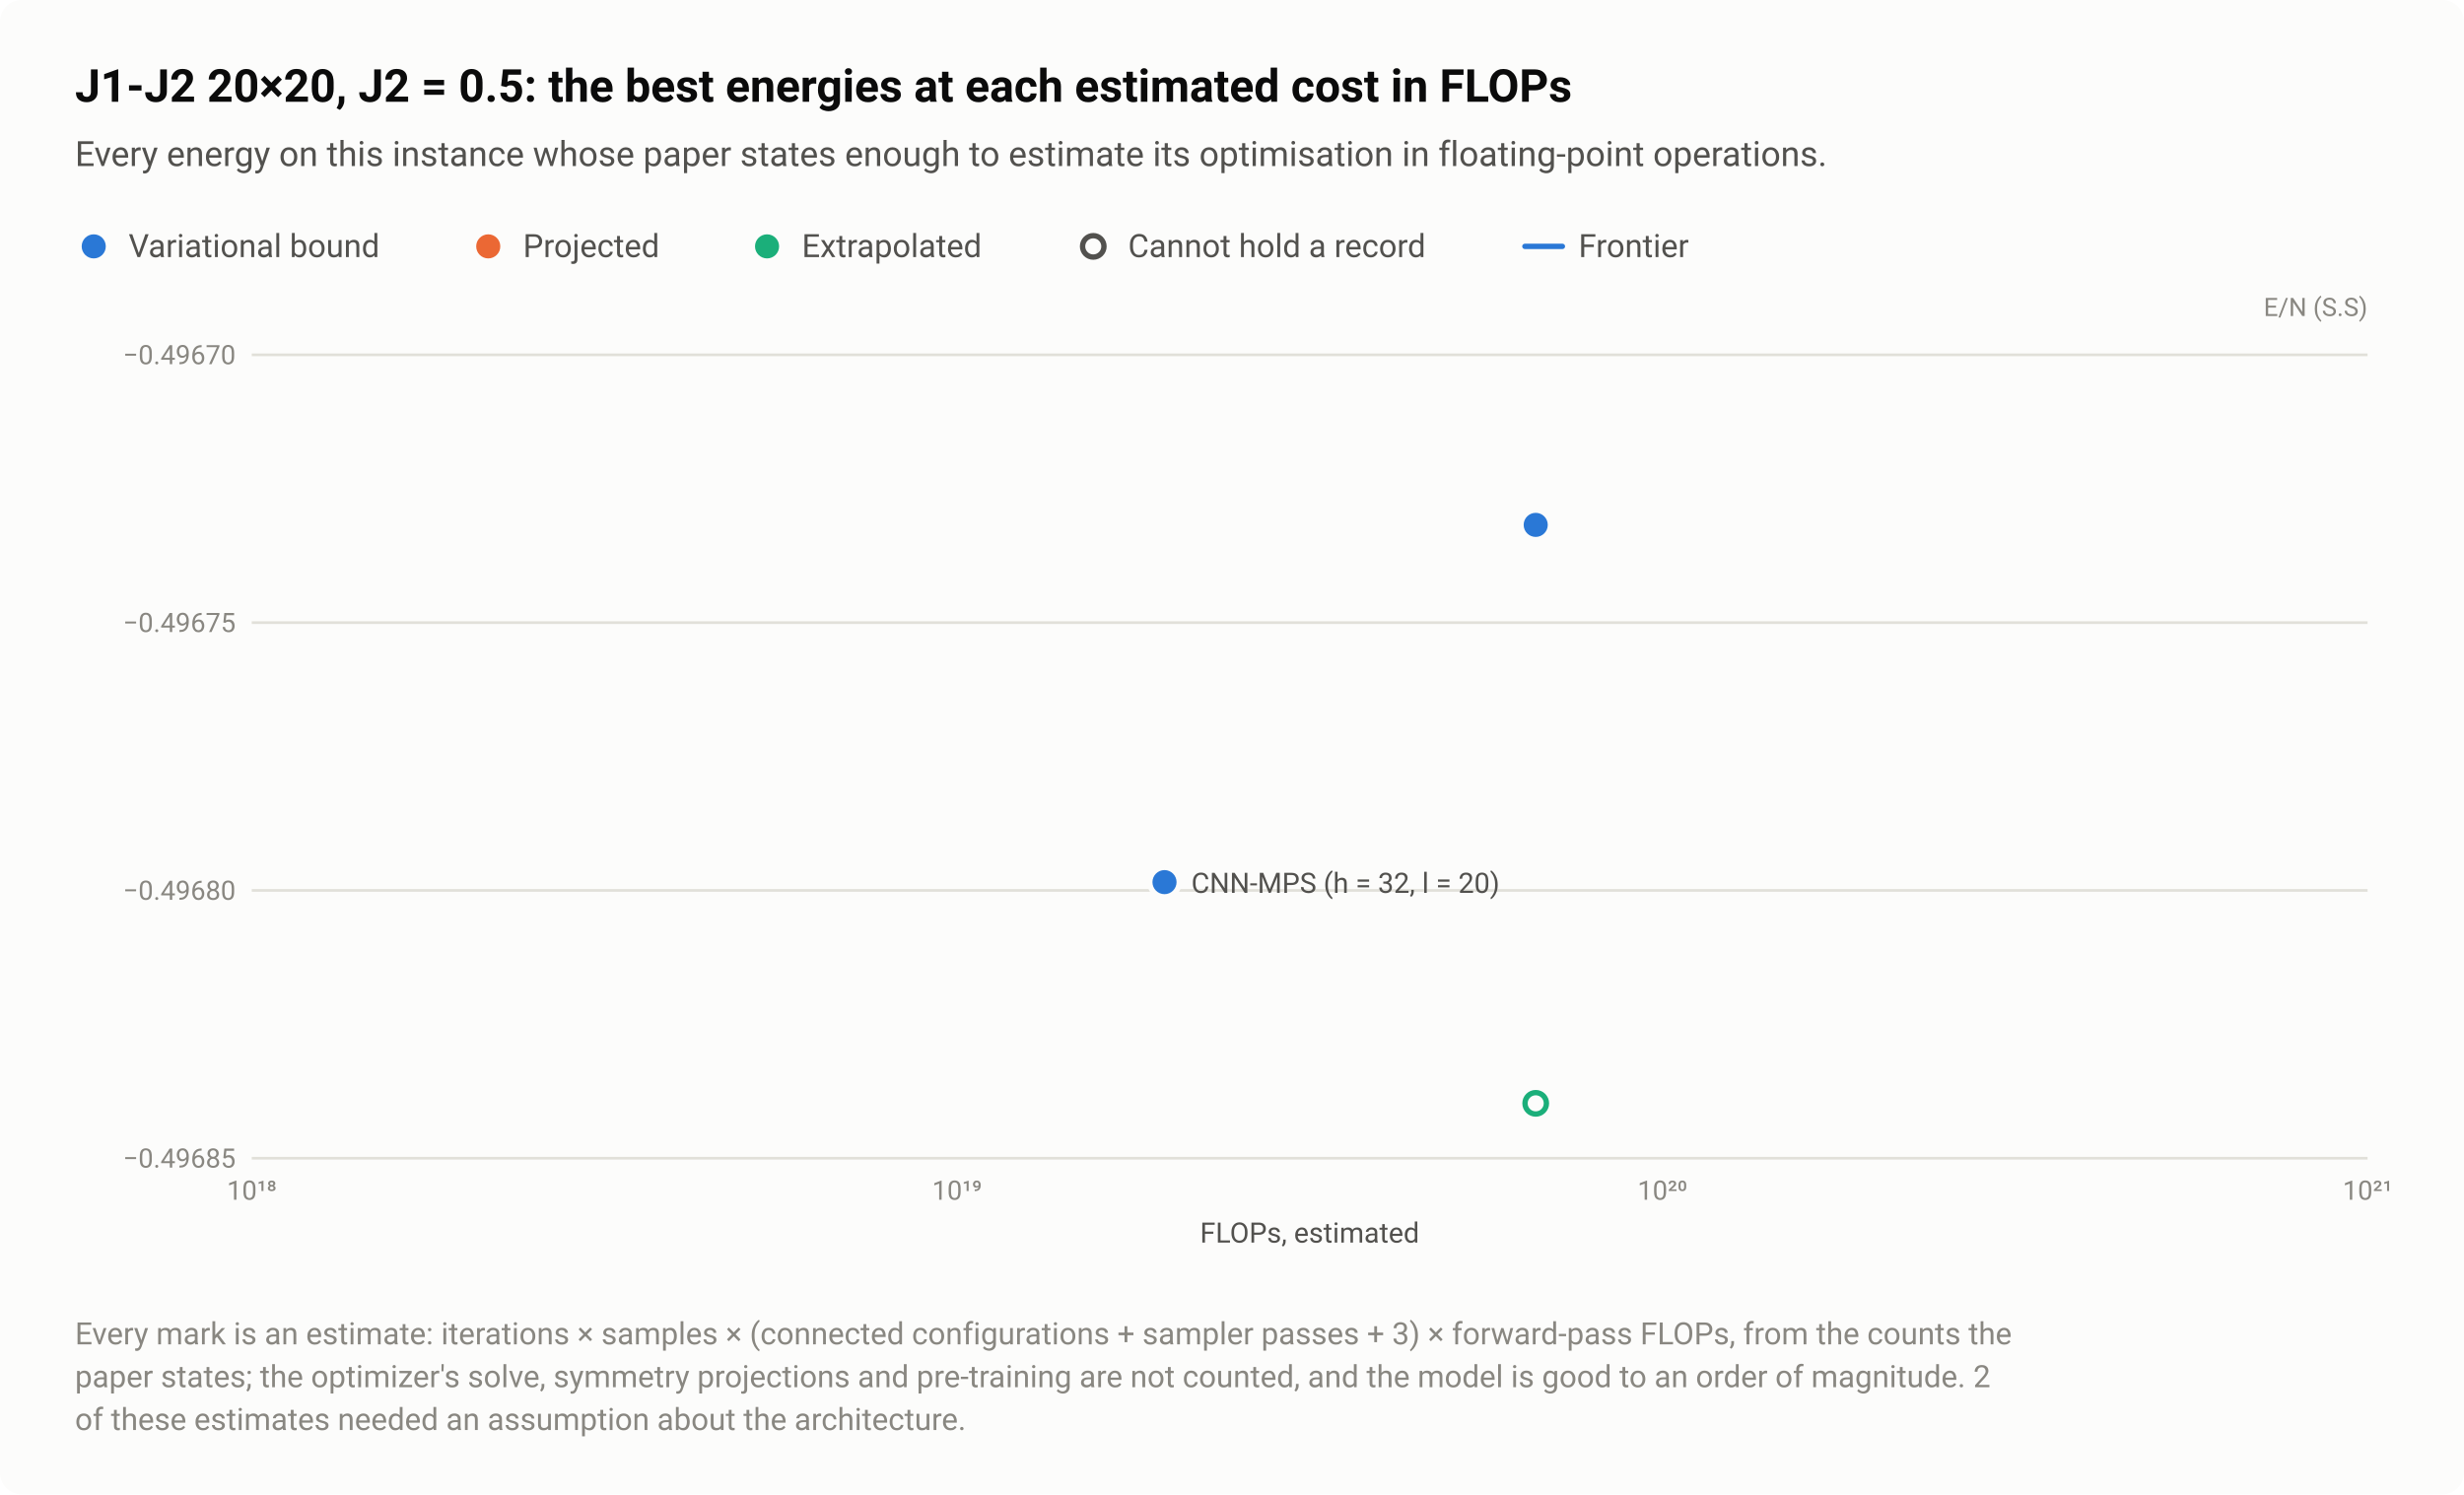
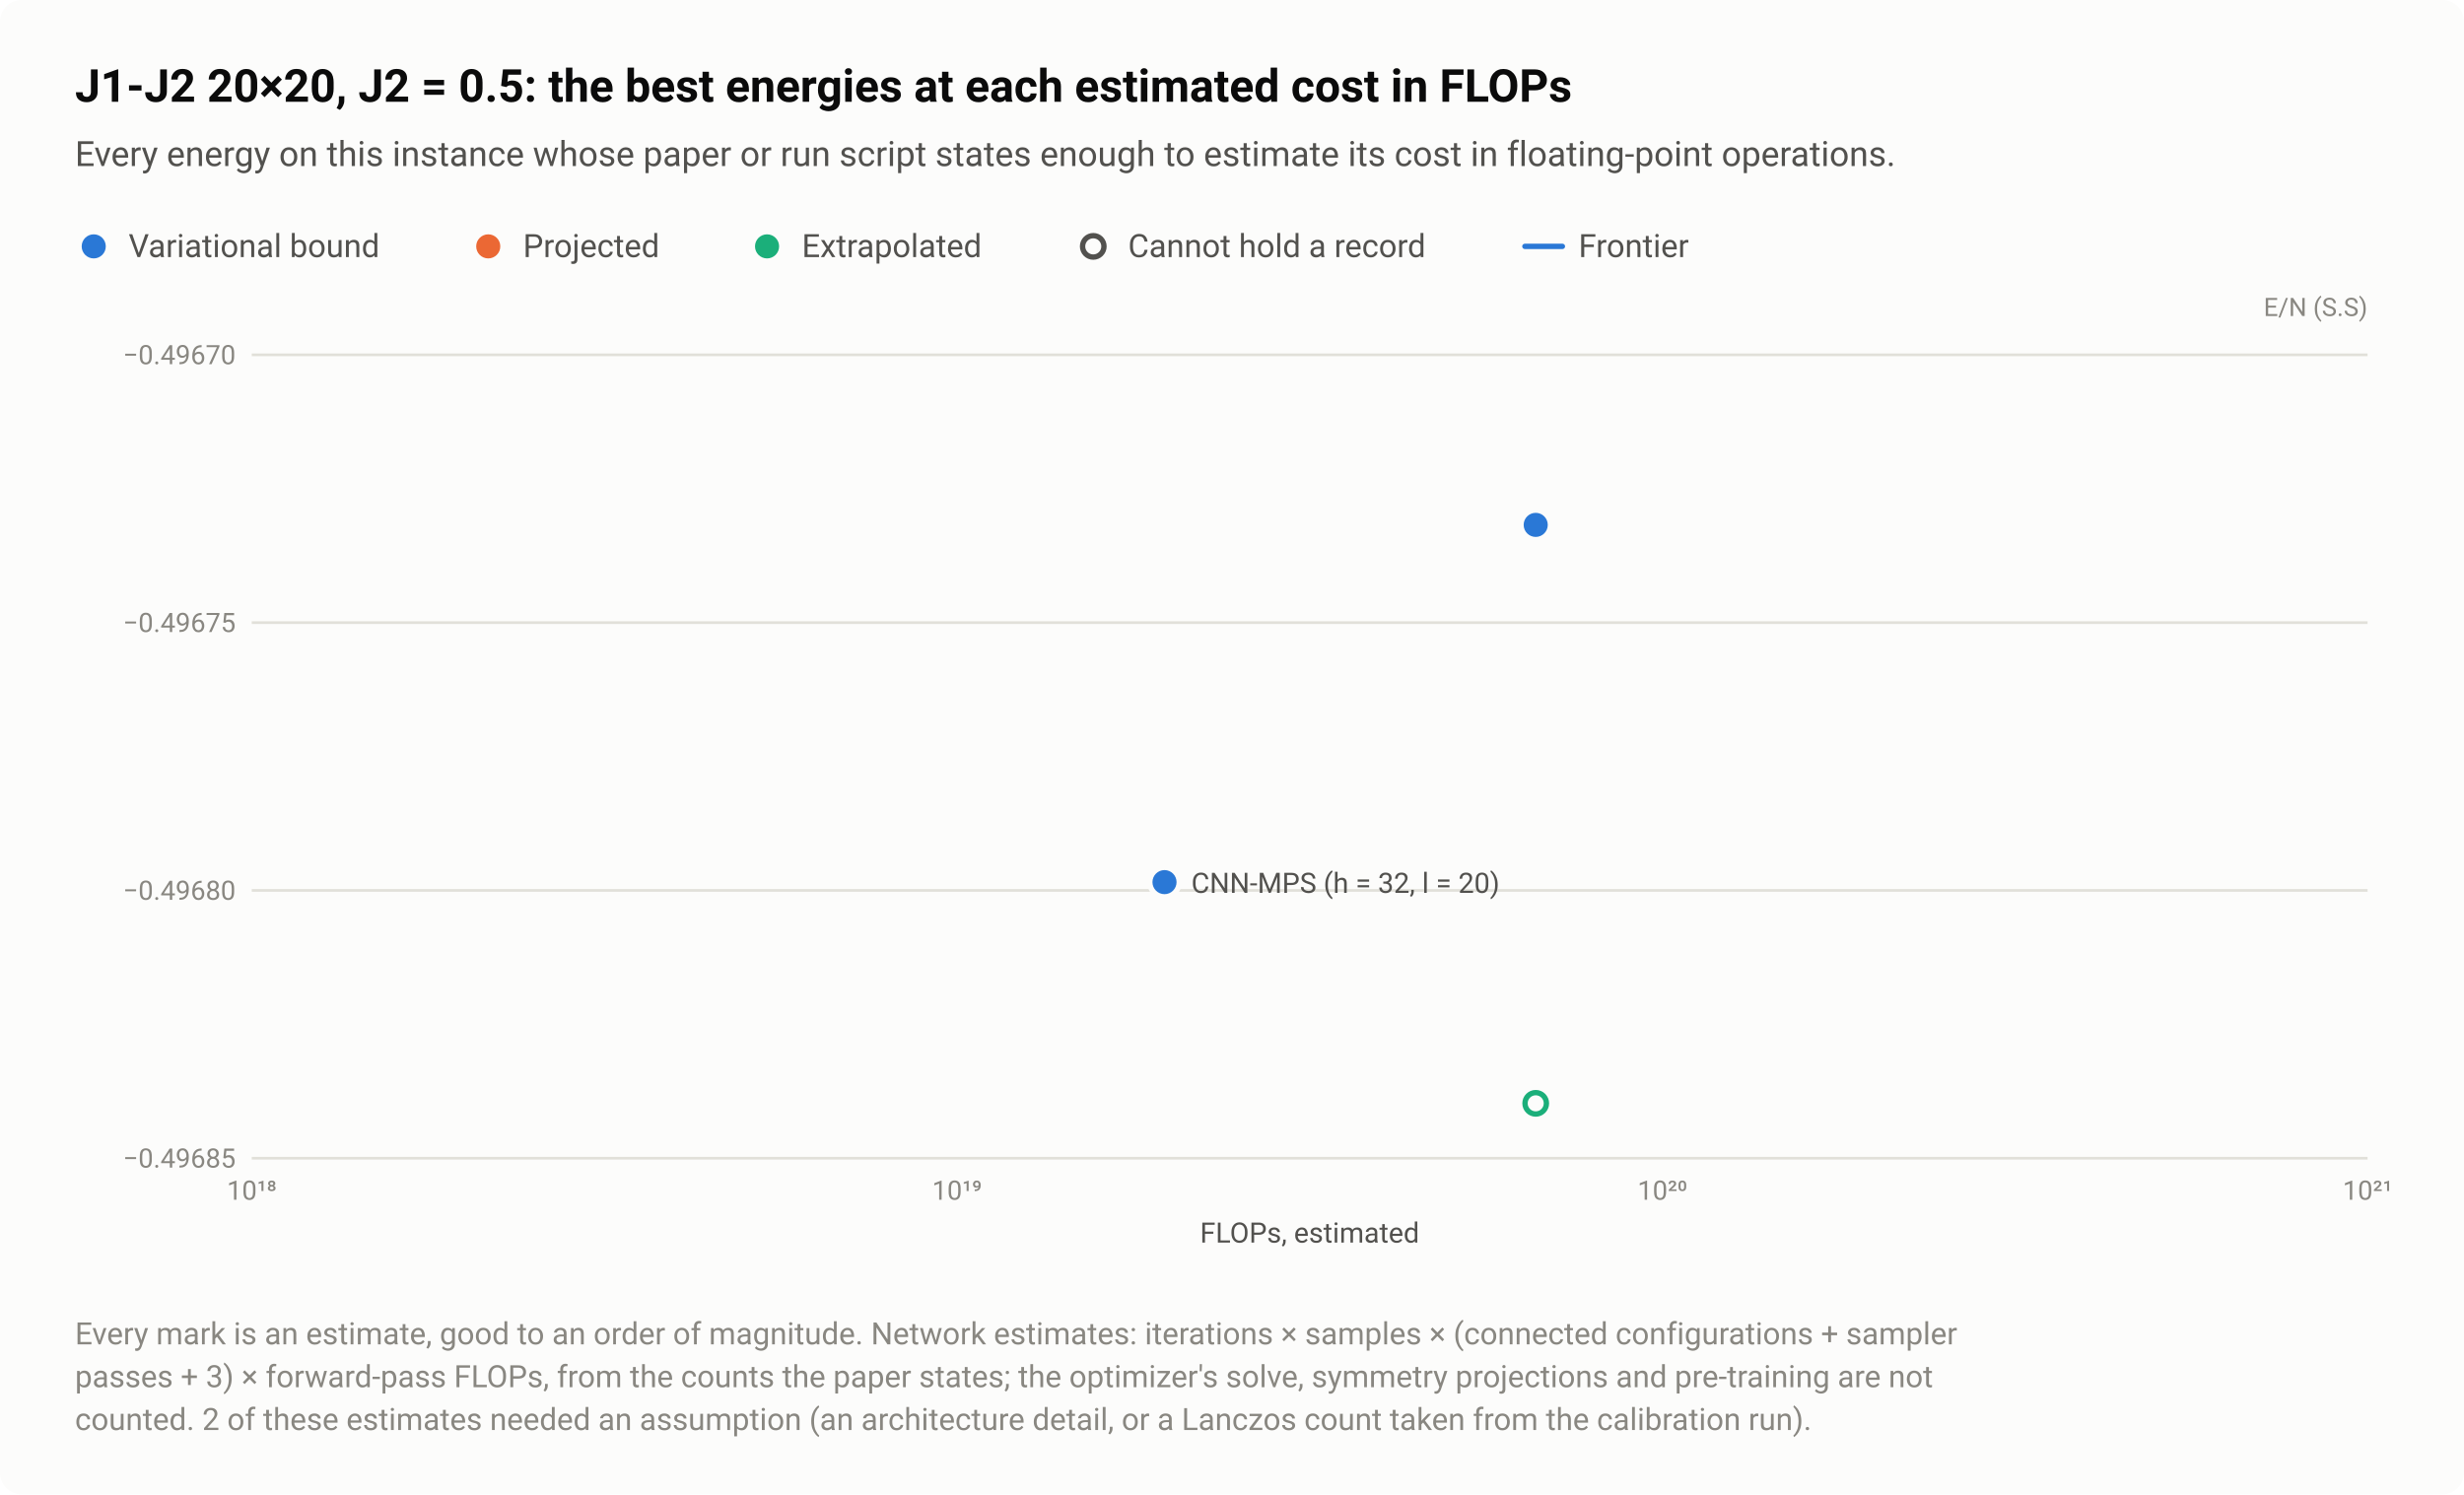
<svg xmlns="http://www.w3.org/2000/svg" width="920" height="558" viewBox="0 0 920 558" role="img" aria-labelledby="title desc">
  <style>text{font-family:system-ui,-apple-system,"Segoe UI",Roboto,"Helvetica Neue",Arial,sans-serif}</style>
  <rect width="920" height="558" rx="8" fill="#fcfcfb" />
  <text x="28" y="38" font-size="17" fill="#0b0b0b" font-weight="600">J1-J2 20×20, J2 = 0.5: the best energies at each estimated cost in FLOPs</text>
-   <text x="28" y="62" font-size="13" fill="#52514e">Every energy on this instance whose paper states enough to estimate its optimisation in floating-point operations.</text>
+   <text x="28" y="62" font-size="13" fill="#52514e">Every energy on this instance whose paper or run script states enough to estimate its cost in floating-point operations.</text>
  <circle cx="35" cy="92" r="6.5" fill="#fcfcfb" />
  <circle cx="35" cy="92" r="4.5" fill="#2a78d6" />
  <text x="48" y="96" font-size="12" fill="#52514e">Variational bound</text>
  <circle cx="182.3" cy="92" r="6.5" fill="#fcfcfb" />
  <circle cx="182.3" cy="92" r="4.5" fill="#eb6834" />
  <text x="195.3" y="96" font-size="12" fill="#52514e">Projected</text>
  <circle cx="286.4" cy="92" r="6.5" fill="#fcfcfb" />
  <circle cx="286.4" cy="92" r="4.5" fill="#1baf7a" />
  <text x="299.4" y="96" font-size="12" fill="#52514e">Extrapolated</text>
  <circle cx="408.2" cy="92" r="6.5" fill="#fcfcfb" />
  <circle cx="408.2" cy="92" r="4" fill="#fcfcfb" stroke="#52514e" stroke-width="2" />
  <text x="421.2" y="96" font-size="12" fill="#52514e">Cannot hold a record</text>
  <path d="M569.36 92H583.36" stroke="#2a78d6" stroke-width="2" stroke-linecap="round" />
  <text x="589.4" y="96" font-size="12" fill="#52514e">Frontier</text>
  <text x="884" y="118" font-size="9.5" fill="#898781" text-anchor="end">E/N (S.S)</text>
  <path d="M94 432.5H884" stroke="#e1e0d9" stroke-width="1" />
  <text x="88" y="436" font-size="10" fill="#898781" text-anchor="end" style="font-variant-numeric:tabular-nums">−0.49685</text>
  <path d="M94 332.5H884" stroke="#e1e0d9" stroke-width="1" />
  <text x="88" y="336" font-size="10" fill="#898781" text-anchor="end" style="font-variant-numeric:tabular-nums">−0.49680</text>
  <path d="M94 232.5H884" stroke="#e1e0d9" stroke-width="1" />
  <text x="88" y="236" font-size="10" fill="#898781" text-anchor="end" style="font-variant-numeric:tabular-nums">−0.49675</text>
  <path d="M94 132.5H884" stroke="#e1e0d9" stroke-width="1" />
  <text x="88" y="136" font-size="10" fill="#898781" text-anchor="end" style="font-variant-numeric:tabular-nums">−0.49670</text>
  <text x="94" y="448" font-size="10" fill="#898781" text-anchor="middle" style="font-variant-numeric:tabular-nums">10¹⁸</text>
  <text x="357.3" y="448" font-size="10" fill="#898781" text-anchor="middle" style="font-variant-numeric:tabular-nums">10¹⁹</text>
  <text x="620.7" y="448" font-size="10" fill="#898781" text-anchor="middle" style="font-variant-numeric:tabular-nums">10²⁰</text>
  <text x="884" y="448" font-size="10" fill="#898781" text-anchor="middle" style="font-variant-numeric:tabular-nums">10²¹</text>
  <a class="pt" href="/instances/#r-J1J2_square_400_P_0_5-1e467208">
    <circle cx="573.4" cy="412" r="6.5" fill="#fcfcfb" />
    <circle cx="573.4" cy="412" r="4" fill="#fcfcfb" stroke="#1baf7a" stroke-width="2" />
  </a>
  <a class="pt" href="/instances/#r-J1J2_square_400_P_0_5-db944cee">
    <circle cx="434.8" cy="329.4" r="6.5" fill="#fcfcfb" />
    <circle cx="434.8" cy="329.4" r="4.5" fill="#2a78d6" />
  </a>
  <a class="pt" href="/instances/#r-J1J2_square_400_P_0_5-c365e1a4">
    <circle cx="573.4" cy="196" r="6.5" fill="#fcfcfb" />
    <circle cx="573.4" cy="196" r="4.5" fill="#2a78d6" />
  </a>
  <text x="444.8" y="333.4" font-size="10.5" fill="#52514e" text-anchor="start">CNN-MPS (h = 32, l = 20)</text>
  <text x="489" y="464" font-size="10.5" fill="#52514e" text-anchor="middle">FLOPs, estimated</text>
-   <text x="28" y="502" font-size="11.5" fill="#898781">Every mark is an estimate: iterations × samples × (connected configurations + sampler passes + 3) × forward-pass FLOPs, from the counts the</text>
-   <text x="28" y="518" font-size="11.5" fill="#898781">paper states; the optimizer's solve, symmetry projections and pre-training are not counted, and the model is good to an order of magnitude. 2</text>
-   <text x="28" y="534" font-size="11.5" fill="#898781">of these estimates needed an assumption about the architecture.</text>
+   <text x="28" y="502" font-size="11.5" fill="#898781">Every mark is an estimate, good to an order of magnitude. Network estimates: iterations × samples × (connected configurations + sampler</text>
+   <text x="28" y="518" font-size="11.5" fill="#898781">passes + 3) × forward-pass FLOPs, from the counts the paper states; the optimizer's solve, symmetry projections and pre-training are not</text>
+   <text x="28" y="534" font-size="11.5" fill="#898781">counted. 2 of these estimates needed an assumption (an architecture detail, or a Lanczos count taken from the calibration run).</text>
</svg>
